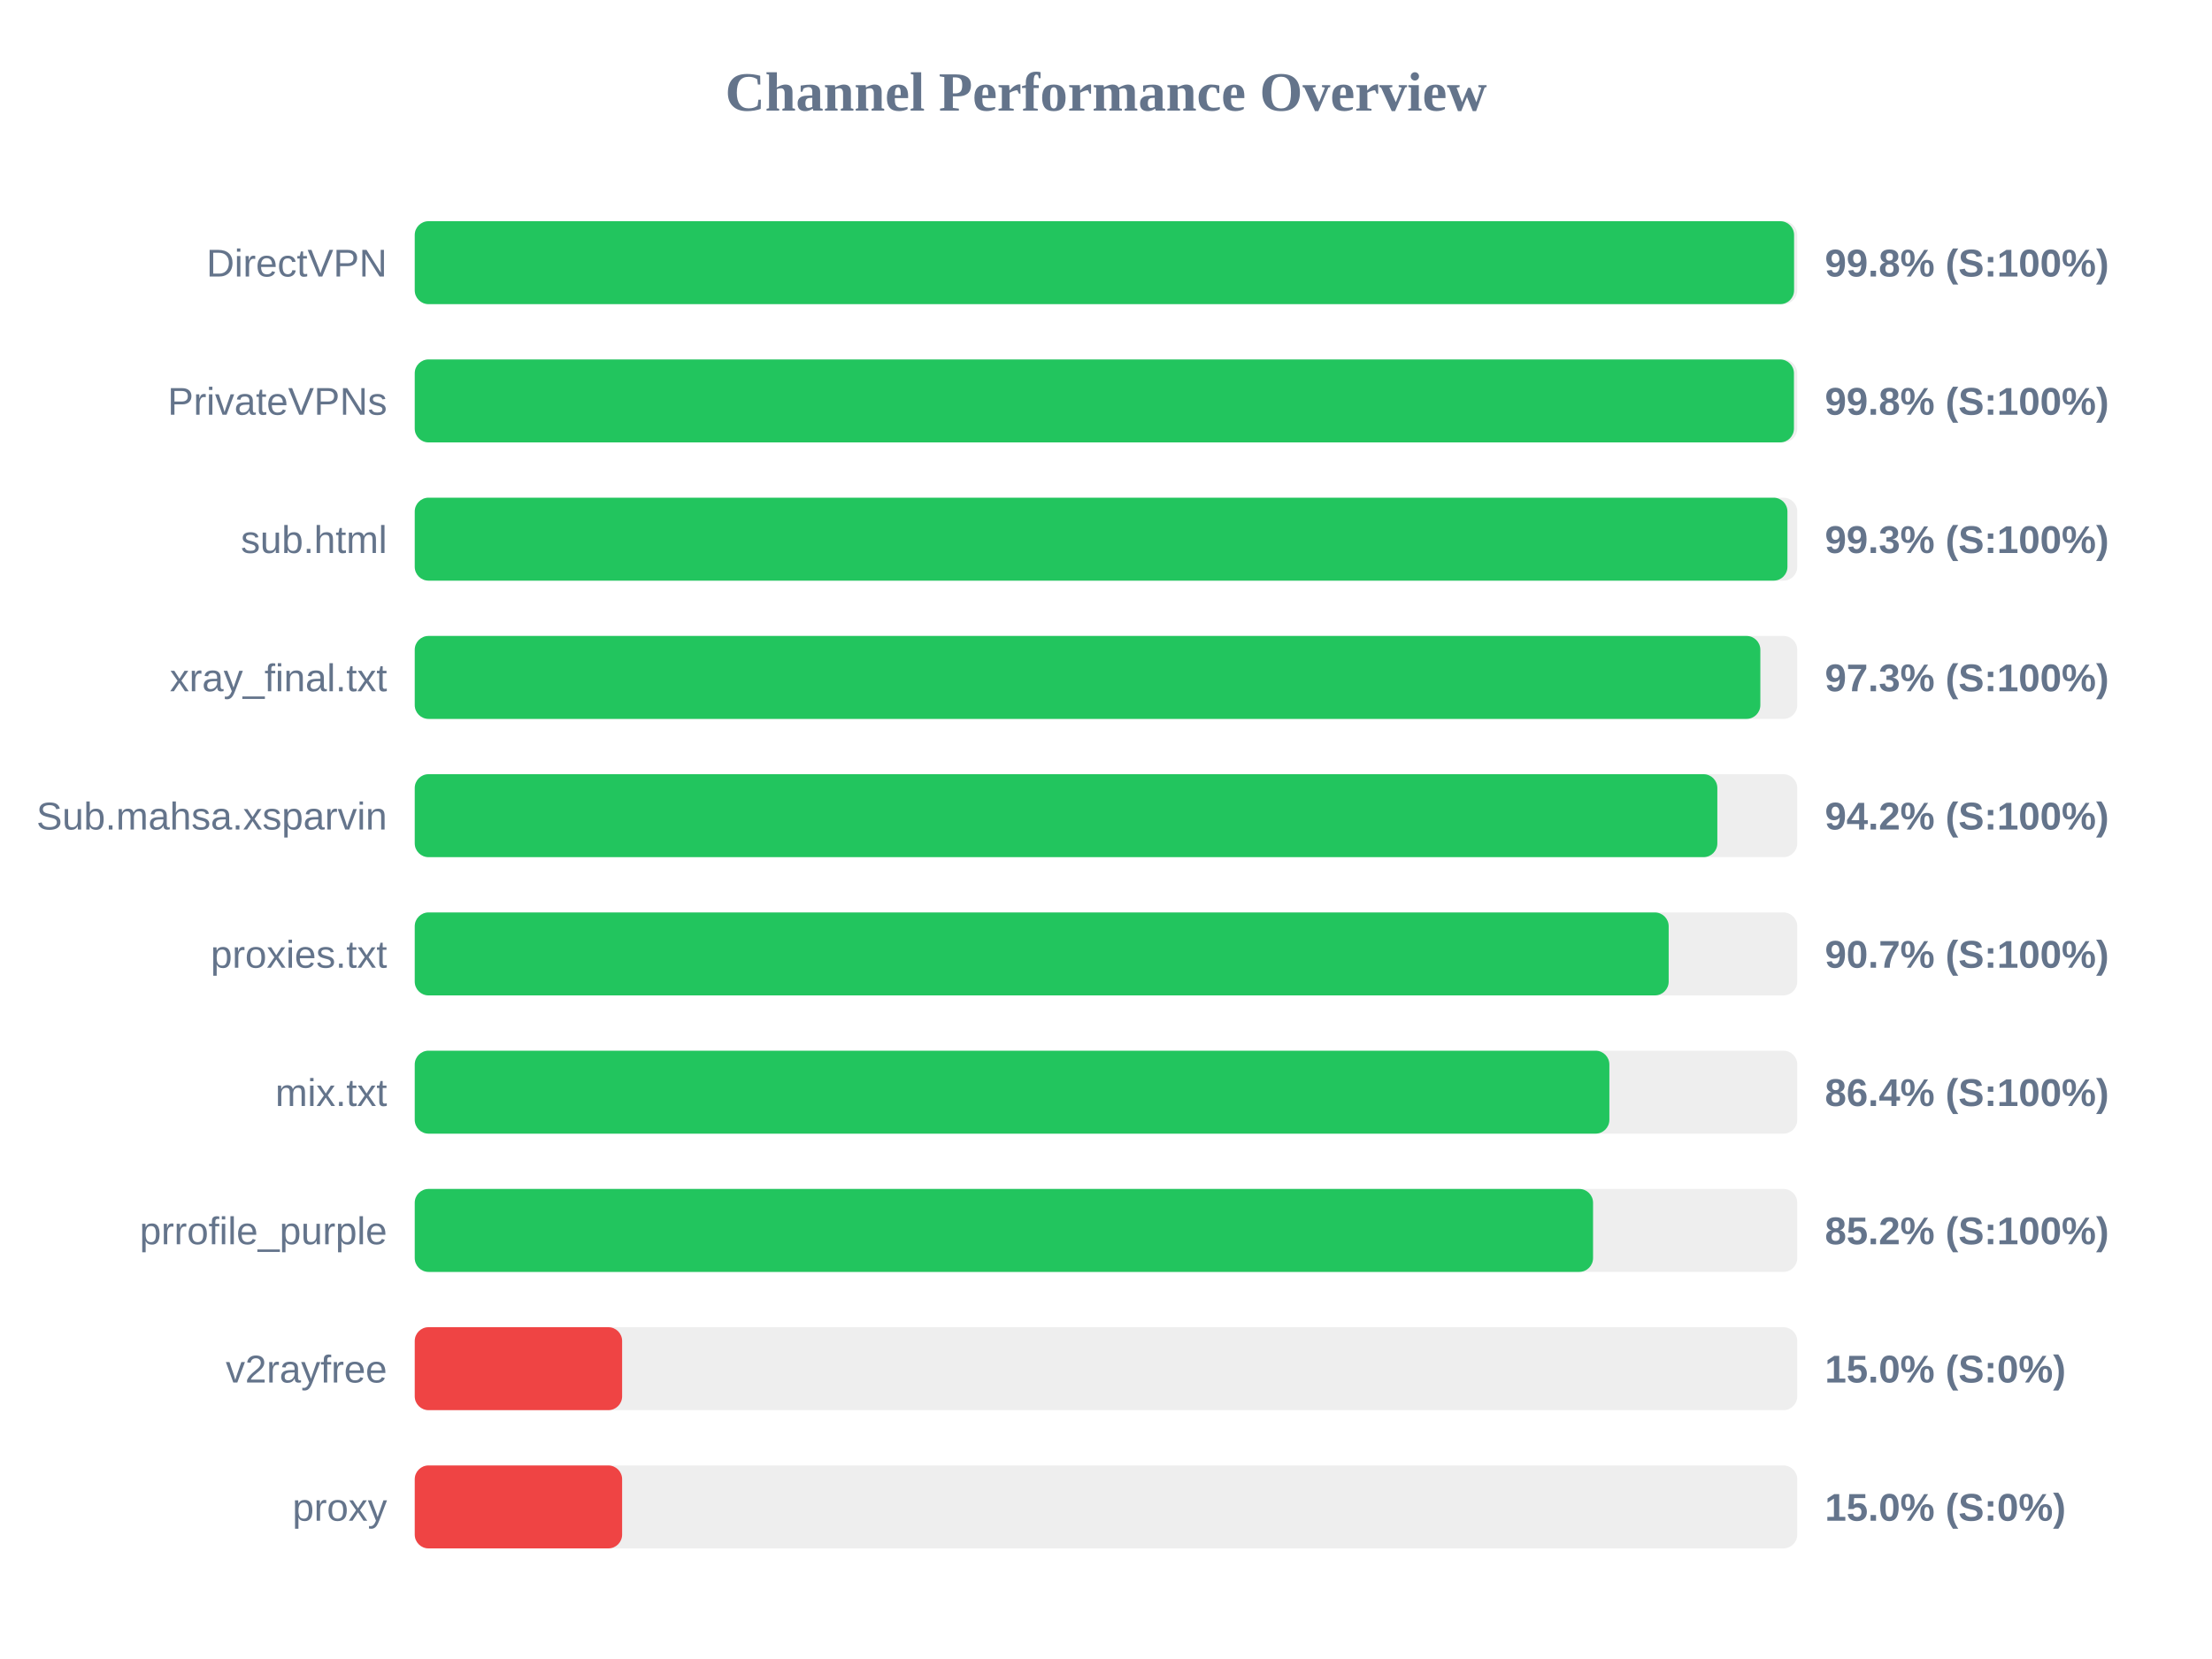
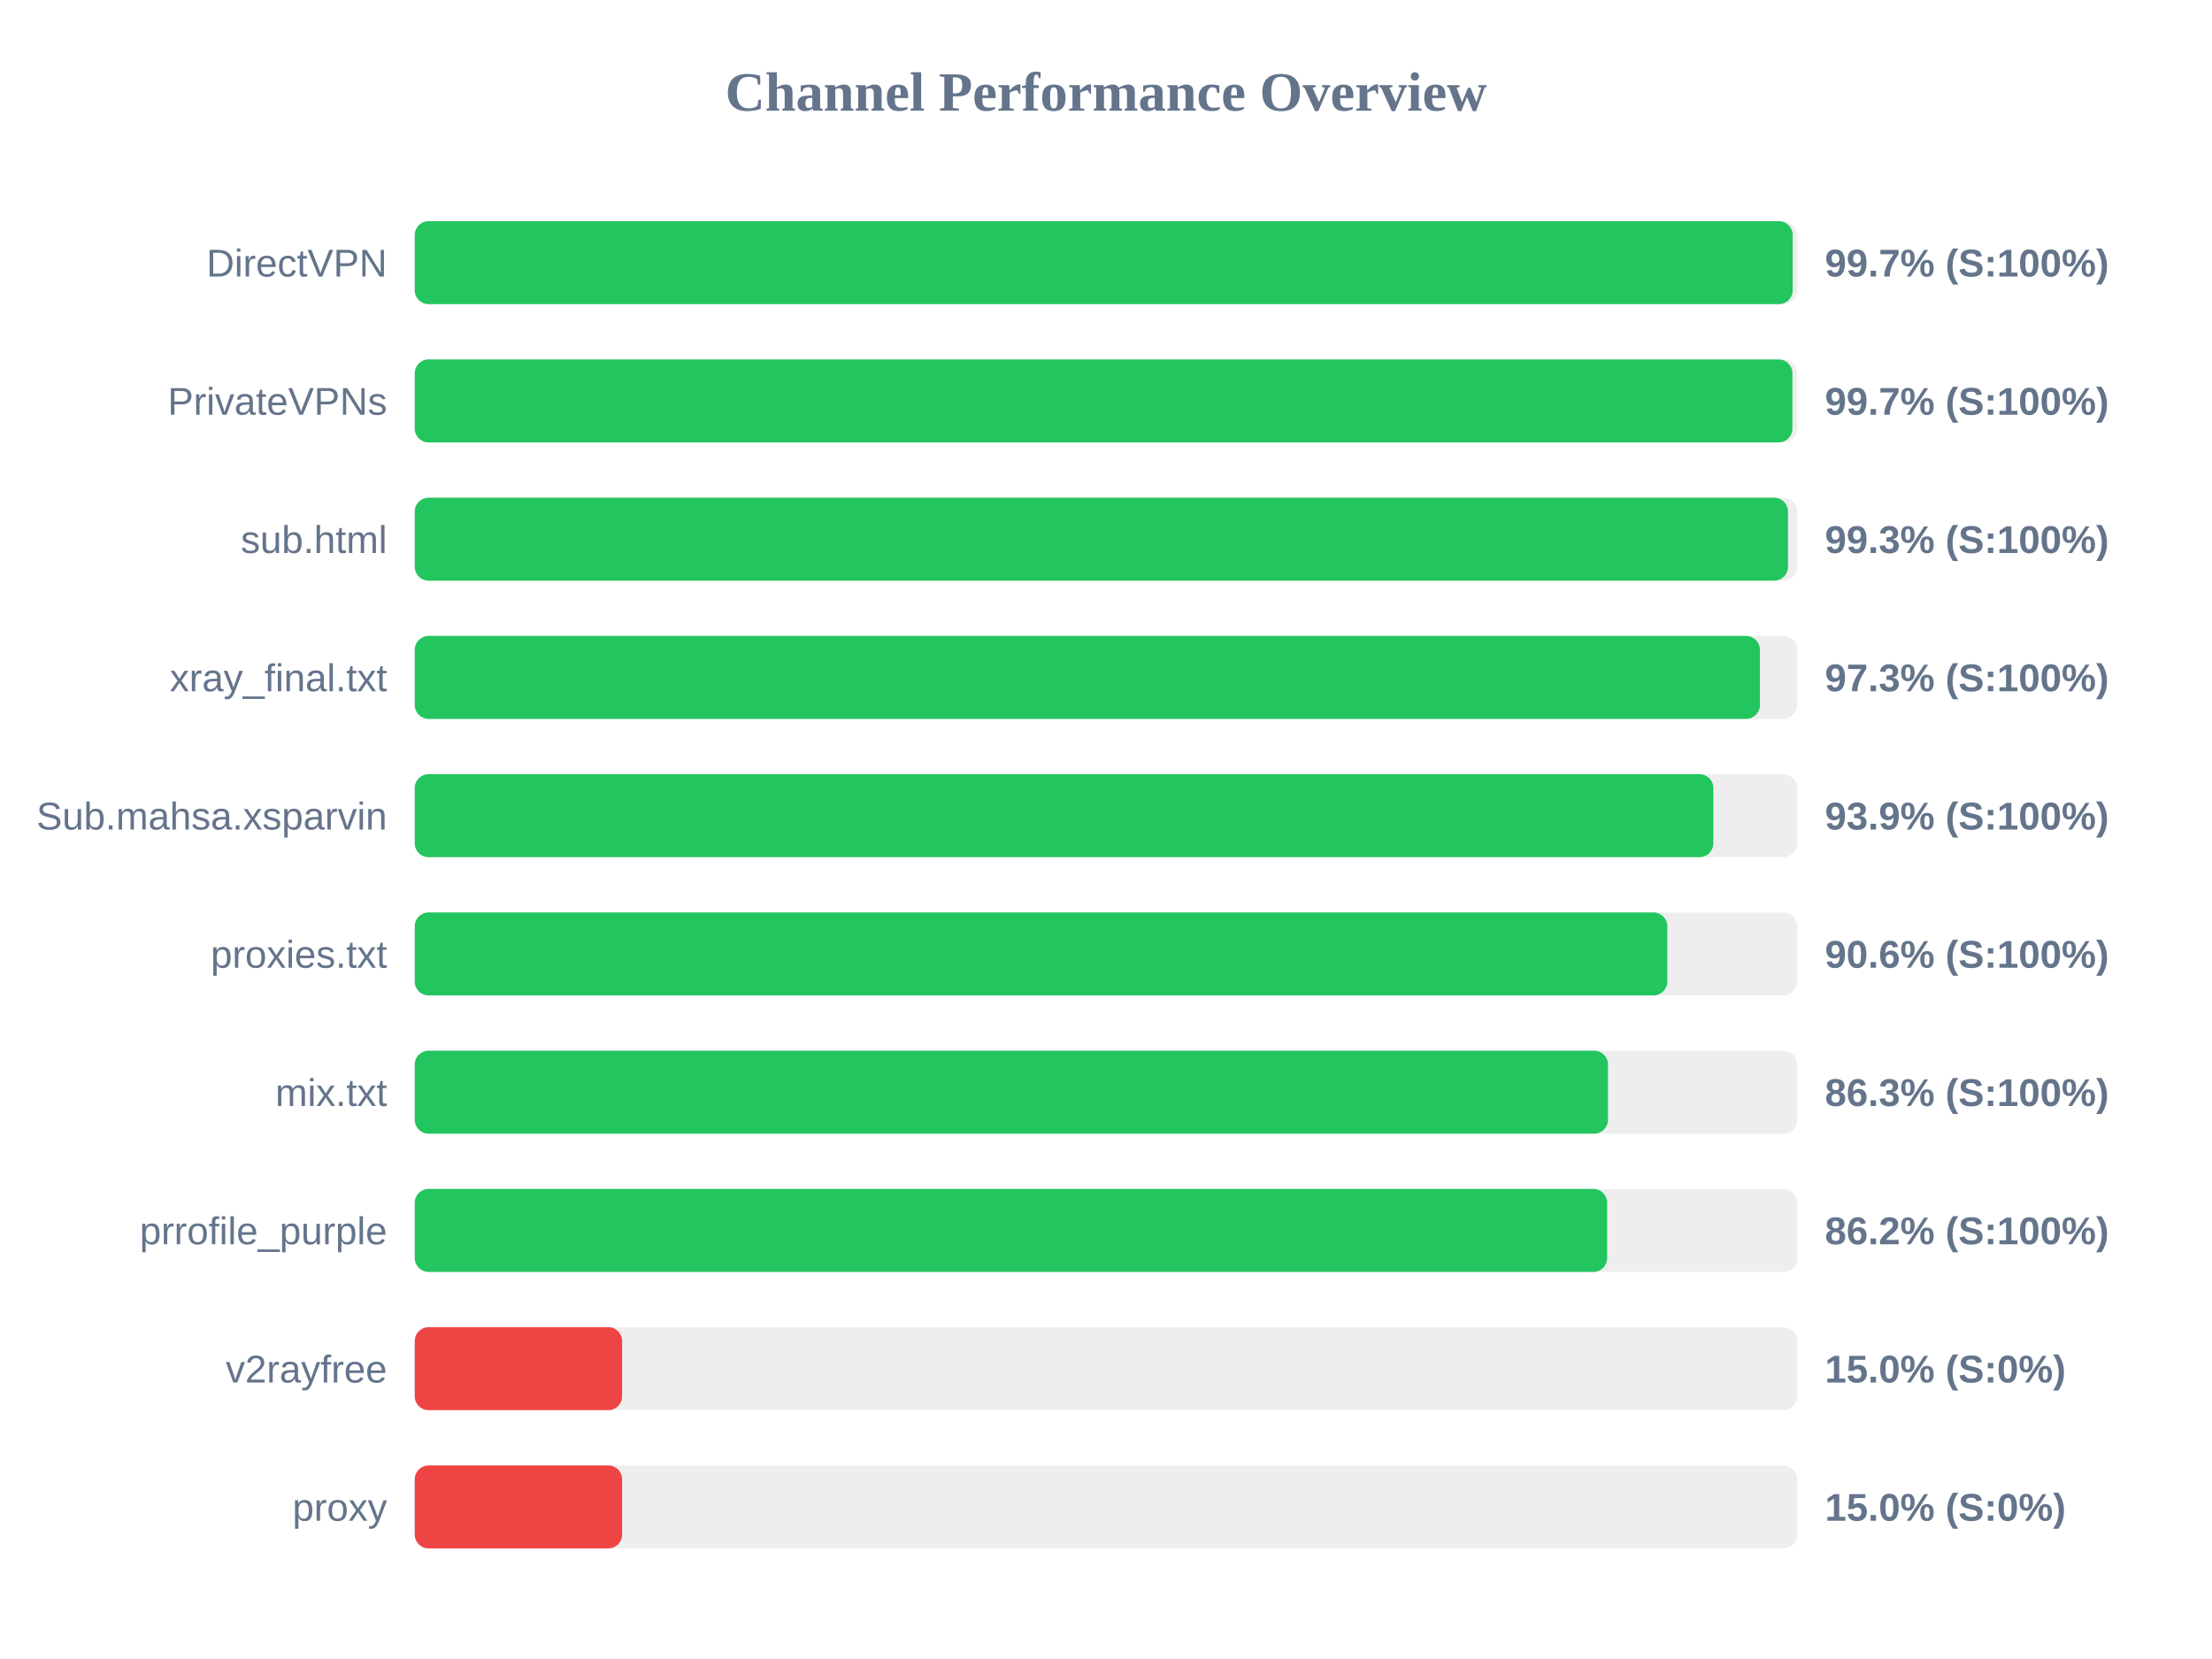
<svg xmlns="http://www.w3.org/2000/svg" width="800" height="600" version="1.1">
  <style>
        .row { font: 14px Arial; fill: #64748b; }
        .score { font: bold 14px Arial; fill: #64748b; }
    </style>
  <text x="400" y="40" text-anchor="middle" font-size="20px" font-weight="bold" fill="#64748b">Channel Performance Overview</text>
  <rect x="150" y="80" width="500" height="30" fill="#eee" rx="5" />
-   <rect x="150" y="80" width="498.85" height="30" fill="#22c55e" rx="5" />
+   <rect x="150" y="80" width="498.35" height="30" fill="#22c55e" rx="5" />
  <text x="140" y="100" text-anchor="end" class="row">DirectVPN</text>
-   <text x="660" y="100" text-anchor="start" class="score">99.8% (S:100%)</text>
+   <text x="660" y="100" text-anchor="start" class="score">99.7% (S:100%)</text>
  <rect x="150" y="130" width="500" height="30" fill="#eee" rx="5" />
-   <rect x="150" y="130" width="498.8" height="30" fill="#22c55e" rx="5" />
+   <rect x="150" y="130" width="498.25" height="30" fill="#22c55e" rx="5" />
  <text x="140" y="150" text-anchor="end" class="row">PrivateVPNs</text>
-   <text x="660" y="150" text-anchor="start" class="score">99.8% (S:100%)</text>
+   <text x="660" y="150" text-anchor="start" class="score">99.7% (S:100%)</text>
  <rect x="150" y="180" width="500" height="30" fill="#eee" rx="5" />
-   <rect x="150" y="180" width="496.45" height="30" fill="#22c55e" rx="5" />
+   <rect x="150" y="180" width="496.65" height="30" fill="#22c55e" rx="5" />
  <text x="140" y="200" text-anchor="end" class="row">sub.html</text>
  <text x="660" y="200" text-anchor="start" class="score">99.3% (S:100%)</text>
  <rect x="150" y="230" width="500" height="30" fill="#eee" rx="5" />
-   <rect x="150" y="230" width="486.65" height="30" fill="#22c55e" rx="5" />
+   <rect x="150" y="230" width="486.5" height="30" fill="#22c55e" rx="5" />
  <text x="140" y="250" text-anchor="end" class="row">xray_final.txt</text>
  <text x="660" y="250" text-anchor="start" class="score">97.3% (S:100%)</text>
  <rect x="150" y="280" width="500" height="30" fill="#eee" rx="5" />
-   <rect x="150" y="280" width="471.1" height="30" fill="#22c55e" rx="5" />
+   <rect x="150" y="280" width="469.65" height="30" fill="#22c55e" rx="5" />
  <text x="140" y="300" text-anchor="end" class="row">Sub.mahsa.xsparvin</text>
-   <text x="660" y="300" text-anchor="start" class="score">94.2% (S:100%)</text>
+   <text x="660" y="300" text-anchor="start" class="score">93.9% (S:100%)</text>
  <rect x="150" y="330" width="500" height="30" fill="#eee" rx="5" />
-   <rect x="150" y="330" width="453.5" height="30" fill="#22c55e" rx="5" />
+   <rect x="150" y="330" width="453.0" height="30" fill="#22c55e" rx="5" />
  <text x="140" y="350" text-anchor="end" class="row">proxies.txt</text>
-   <text x="660" y="350" text-anchor="start" class="score">90.7% (S:100%)</text>
+   <text x="660" y="350" text-anchor="start" class="score">90.6% (S:100%)</text>
  <rect x="150" y="380" width="500" height="30" fill="#eee" rx="5" />
-   <rect x="150" y="380" width="432.05" height="30" fill="#22c55e" rx="5" />
+   <rect x="150" y="380" width="431.55" height="30" fill="#22c55e" rx="5" />
  <text x="140" y="400" text-anchor="end" class="row">mix.txt</text>
-   <text x="660" y="400" text-anchor="start" class="score">86.4% (S:100%)</text>
+   <text x="660" y="400" text-anchor="start" class="score">86.3% (S:100%)</text>
  <rect x="150" y="430" width="500" height="30" fill="#eee" rx="5" />
-   <rect x="150" y="430" width="426.15" height="30" fill="#22c55e" rx="5" />
+   <rect x="150" y="430" width="431.25" height="30" fill="#22c55e" rx="5" />
  <text x="140" y="450" text-anchor="end" class="row">prrofile_purple</text>
-   <text x="660" y="450" text-anchor="start" class="score">85.2% (S:100%)</text>
+   <text x="660" y="450" text-anchor="start" class="score">86.2% (S:100%)</text>
  <rect x="150" y="480" width="500" height="30" fill="#eee" rx="5" />
  <rect x="150" y="480" width="75.0" height="30" fill="#ef4444" rx="5" />
  <text x="140" y="500" text-anchor="end" class="row">v2rayfree</text>
  <text x="660" y="500" text-anchor="start" class="score">15.0% (S:0%)</text>
  <rect x="150" y="530" width="500" height="30" fill="#eee" rx="5" />
  <rect x="150" y="530" width="75.0" height="30" fill="#ef4444" rx="5" />
  <text x="140" y="550" text-anchor="end" class="row">proxy</text>
  <text x="660" y="550" text-anchor="start" class="score">15.0% (S:0%)</text>
</svg>
